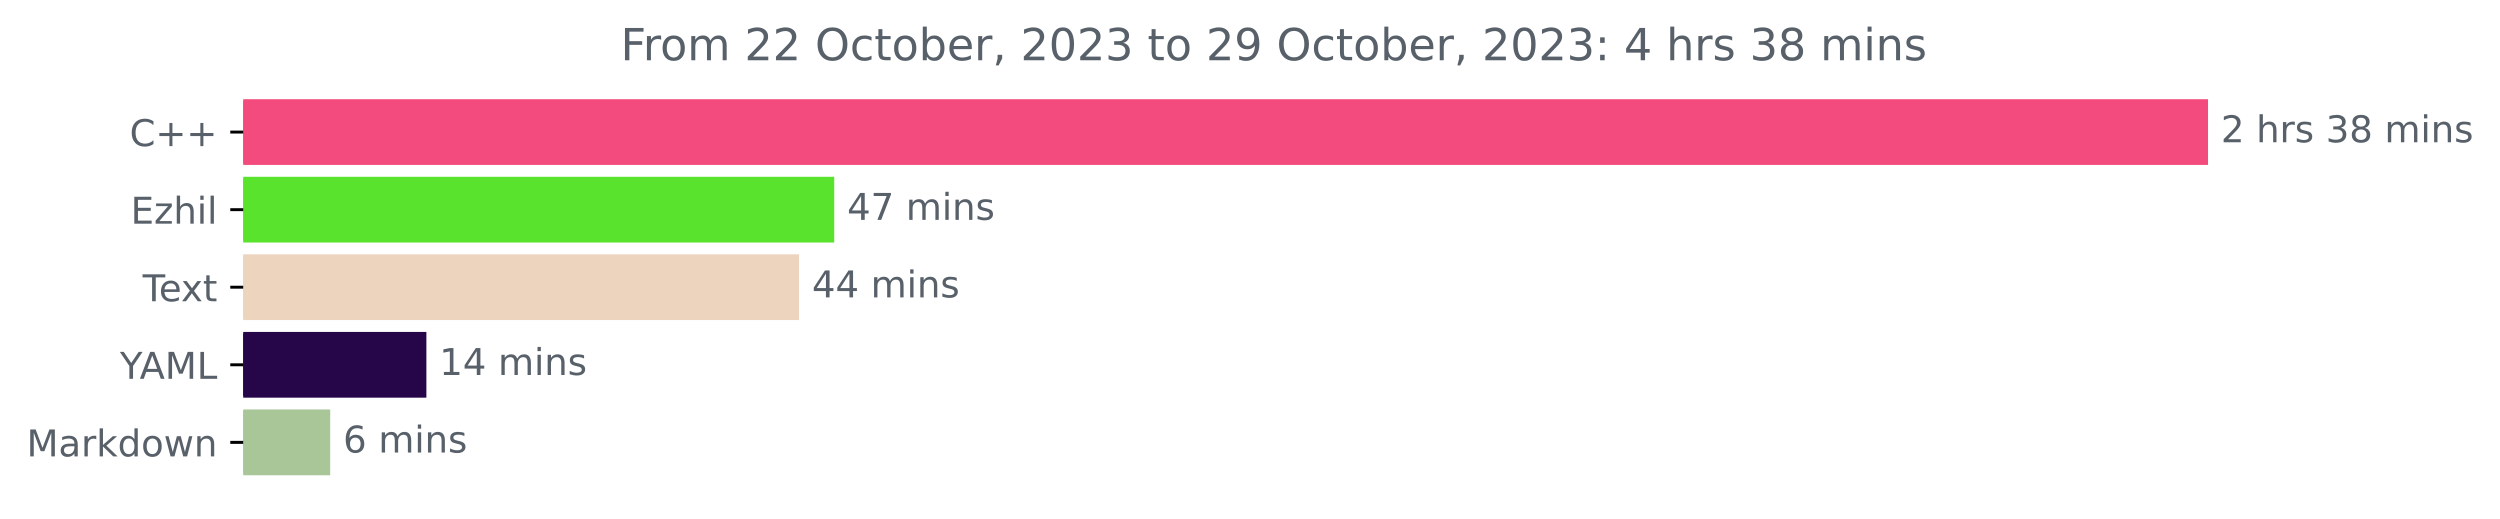
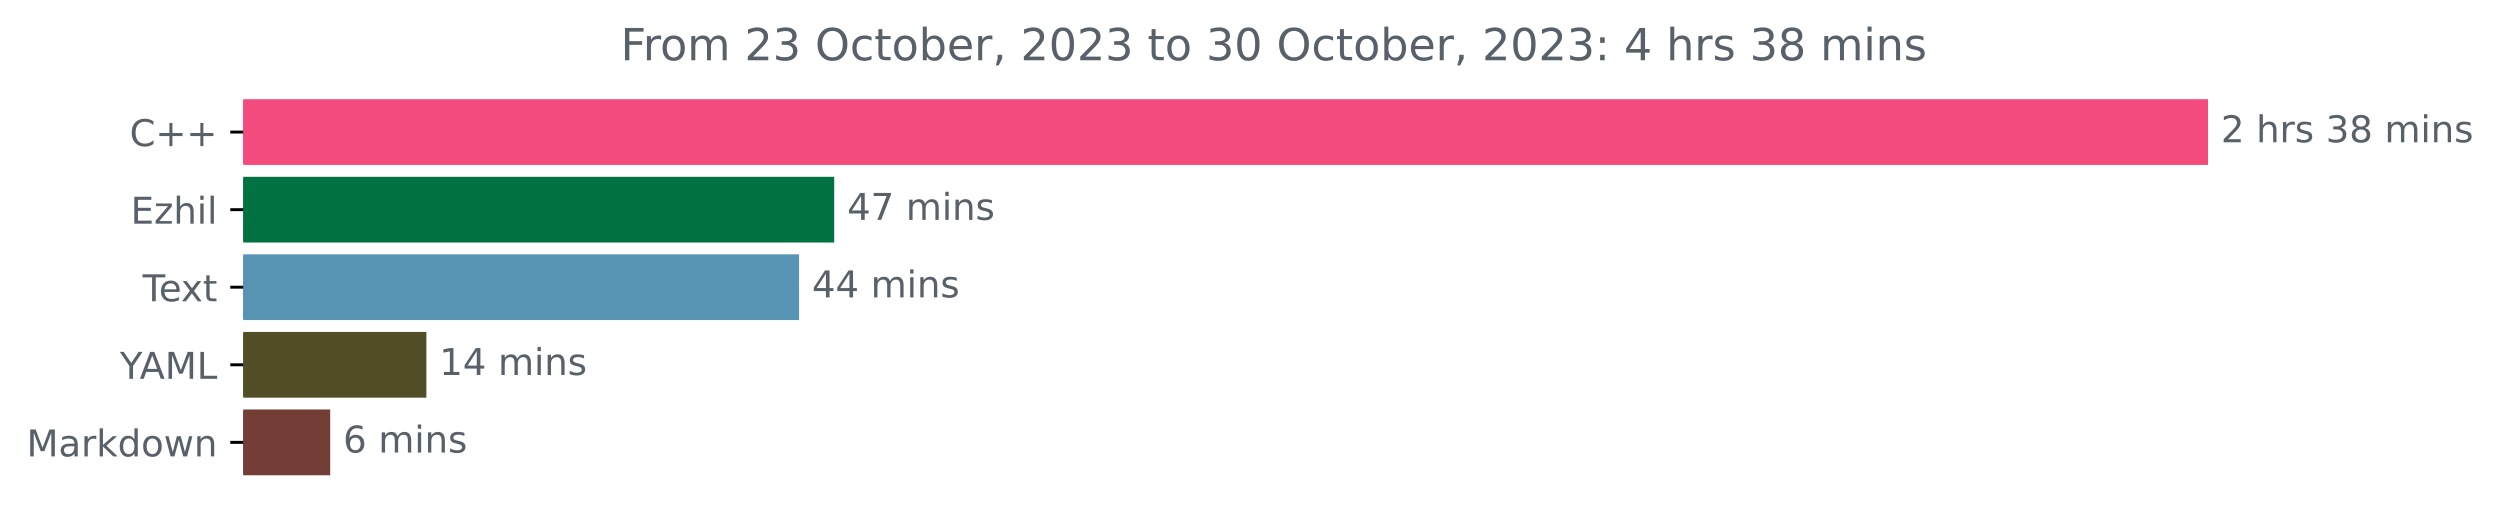
<svg xmlns="http://www.w3.org/2000/svg" xmlns:xlink="http://www.w3.org/1999/xlink" width="676.815pt" height="140.398pt" viewBox="0 0 676.815 140.398" version="1.1">
  <defs>
    <style type="text/css">*{stroke-linejoin: round; stroke-linecap: butt}</style>
  </defs>
  <g id="figure_1">
    <g id="patch_1">
      <path d="M 0 140.398  L 676.815 140.398  L 676.815 0  L 0 0  L 0 140.398  z " style="fill: none" />
    </g>
    <g id="axes_1">
      <g id="patch_2">
-         <path d="M 65.841 27.358  L 597.269 27.358  L 597.269 44.158  L 65.841 44.158  z " clip-path="url(#p629ff2765f)" style="fill: #f34b7d; stroke: #f34b7d; stroke-linejoin: miter" />
+         <path d="M 65.841 27.358  L 597.269 27.358  L 597.269 44.158  L 65.841 44.158  z " clip-path="url(#pf272aa807a)" style="fill: #f34b7d; stroke: #f34b7d; stroke-linejoin: miter" />
      </g>
      <g id="patch_3">
-         <path d="M 65.841 48.358  L 225.344 48.358  L 225.344 65.158  L 65.841 65.158  z " clip-path="url(#p629ff2765f)" style="fill: #5ae32d; stroke: #5ae32d; stroke-linejoin: miter" />
+         <path d="M 65.841 48.358  L 225.344 48.358  L 225.344 65.158  L 65.841 65.158  z " clip-path="url(#pf272aa807a)" style="fill: #037243; stroke: #037243; stroke-linejoin: miter" />
      </g>
      <g id="patch_4">
-         <path d="M 65.841 69.358  L 215.824 69.358  L 215.824 86.158  L 65.841 86.158  z " clip-path="url(#p629ff2765f)" style="fill: #ecd4be; stroke: #ecd4be; stroke-linejoin: miter" />
+         <path d="M 65.841 69.358  L 215.824 69.358  L 215.824 86.158  L 65.841 86.158  z " clip-path="url(#pf272aa807a)" style="fill: #5793b2; stroke: #5793b2; stroke-linejoin: miter" />
      </g>
      <g id="patch_5">
-         <path d="M 65.841 90.358  L 114.933 90.358  L 114.933 107.158  L 65.841 107.158  z " clip-path="url(#p629ff2765f)" style="fill: #270549; stroke: #270549; stroke-linejoin: miter" />
+         <path d="M 65.841 90.358  L 114.933 90.358  L 114.933 107.158  L 65.841 107.158  z " clip-path="url(#pf272aa807a)" style="fill: #524e28; stroke: #524e28; stroke-linejoin: miter" />
      </g>
      <g id="patch_6">
-         <path d="M 65.841 111.358  L 88.893 111.358  L 88.893 128.158  L 65.841 128.158  z " clip-path="url(#p629ff2765f)" style="fill: #a8c697; stroke: #a8c697; stroke-linejoin: miter" />
+         <path d="M 65.841 111.358  L 88.893 111.358  L 88.893 128.158  L 65.841 128.158  z " clip-path="url(#pf272aa807a)" style="fill: #733e36; stroke: #733e36; stroke-linejoin: miter" />
      </g>
      <g id="matplotlib.axis_1" />
      <g id="matplotlib.axis_2">
        <g id="ytick_1">
          <g id="line2d_1">
            <defs>
-               <path id="mf524380cb5" d="M 0 0  L -3.5 0  " style="stroke: #000000; stroke-width: 0.8" />
+               <path id="m505f7bf08a" d="M 0 0  L -3.5 0  " style="stroke: #000000; stroke-width: 0.8" />
            </defs>
            <g>
-               <use xlink:href="#mf524380cb5" x="65.841" y="35.758" style="stroke: #000000; stroke-width: 0.8" />
+               <use xlink:href="#m505f7bf08a" x="65.841" y="35.758" style="stroke: #000000; stroke-width: 0.8" />
            </g>
          </g>
          <g id="text_1">
            <g style="fill: #586069" transform="translate(35.09844 39.55734)scale(0.1 -0.1)">
              <defs>
                <path id="DejaVuSans-43" d="M 4122 4306  L 4122 3641  Q 3803 3938 3442 4084  Q 3081 4231 2675 4231  Q 1875 4231 1450 3742  Q 1025 3253 1025 2328  Q 1025 1406 1450 917  Q 1875 428 2675 428  Q 3081 428 3442 575  Q 3803 722 4122 1019  L 4122 359  Q 3791 134 3420 21  Q 3050 -91 2638 -91  Q 1578 -91 968 557  Q 359 1206 359 2328  Q 359 3453 968 4101  Q 1578 4750 2638 4750  Q 3056 4750 3426 4639  Q 3797 4528 4122 4306  z " transform="scale(0.015625)" />
                <path id="DejaVuSans-2b" d="M 2944 4013  L 2944 2272  L 4684 2272  L 4684 1741  L 2944 1741  L 2944 0  L 2419 0  L 2419 1741  L 678 1741  L 678 2272  L 2419 2272  L 2419 4013  L 2944 4013  z " transform="scale(0.015625)" />
              </defs>
              <use xlink:href="#DejaVuSans-43" />
              <use xlink:href="#DejaVuSans-2b" x="69.824" />
              <use xlink:href="#DejaVuSans-2b" x="153.613" />
            </g>
          </g>
        </g>
        <g id="ytick_2">
          <g id="line2d_2">
            <g>
-               <use xlink:href="#mf524380cb5" x="65.841" y="56.758" style="stroke: #000000; stroke-width: 0.8" />
+               <use xlink:href="#m505f7bf08a" x="65.841" y="56.758" style="stroke: #000000; stroke-width: 0.8" />
            </g>
          </g>
          <g id="text_2">
            <g style="fill: #586069" transform="translate(35.37969 60.55734)scale(0.1 -0.1)">
              <defs>
                <path id="DejaVuSans-45" d="M 628 4666  L 3578 4666  L 3578 4134  L 1259 4134  L 1259 2753  L 3481 2753  L 3481 2222  L 1259 2222  L 1259 531  L 3634 531  L 3634 0  L 628 0  L 628 4666  z " transform="scale(0.015625)" />
                <path id="DejaVuSans-7a" d="M 353 3500  L 3084 3500  L 3084 2975  L 922 459  L 3084 459  L 3084 0  L 275 0  L 275 525  L 2438 3041  L 353 3041  L 353 3500  z " transform="scale(0.015625)" />
                <path id="DejaVuSans-68" d="M 3513 2113  L 3513 0  L 2938 0  L 2938 2094  Q 2938 2591 2744 2837  Q 2550 3084 2163 3084  Q 1697 3084 1428 2787  Q 1159 2491 1159 1978  L 1159 0  L 581 0  L 581 4863  L 1159 4863  L 1159 2956  Q 1366 3272 1645 3428  Q 1925 3584 2291 3584  Q 2894 3584 3203 3211  Q 3513 2838 3513 2113  z " transform="scale(0.015625)" />
                <path id="DejaVuSans-69" d="M 603 3500  L 1178 3500  L 1178 0  L 603 0  L 603 3500  z M 603 4863  L 1178 4863  L 1178 4134  L 603 4134  L 603 4863  z " transform="scale(0.015625)" />
                <path id="DejaVuSans-6c" d="M 603 4863  L 1178 4863  L 1178 0  L 603 0  L 603 4863  z " transform="scale(0.015625)" />
              </defs>
              <use xlink:href="#DejaVuSans-45" />
              <use xlink:href="#DejaVuSans-7a" x="63.184" />
              <use xlink:href="#DejaVuSans-68" x="115.674" />
              <use xlink:href="#DejaVuSans-69" x="179.053" />
              <use xlink:href="#DejaVuSans-6c" x="206.836" />
            </g>
          </g>
        </g>
        <g id="ytick_3">
          <g id="line2d_3">
            <g>
-               <use xlink:href="#mf524380cb5" x="65.841" y="77.758" style="stroke: #000000; stroke-width: 0.8" />
+               <use xlink:href="#m505f7bf08a" x="65.841" y="77.758" style="stroke: #000000; stroke-width: 0.8" />
            </g>
          </g>
          <g id="text_3">
            <g style="fill: #586069" transform="translate(38.61563 81.55734)scale(0.1 -0.1)">
              <defs>
                <path id="DejaVuSans-54" d="M -19 4666  L 3928 4666  L 3928 4134  L 2272 4134  L 2272 0  L 1638 0  L 1638 4134  L -19 4134  L -19 4666  z " transform="scale(0.015625)" />
                <path id="DejaVuSans-65" d="M 3597 1894  L 3597 1613  L 953 1613  Q 991 1019 1311 708  Q 1631 397 2203 397  Q 2534 397 2845 478  Q 3156 559 3463 722  L 3463 178  Q 3153 47 2828 -22  Q 2503 -91 2169 -91  Q 1331 -91 842 396  Q 353 884 353 1716  Q 353 2575 817 3079  Q 1281 3584 2069 3584  Q 2775 3584 3186 3129  Q 3597 2675 3597 1894  z M 3022 2063  Q 3016 2534 2758 2815  Q 2500 3097 2075 3097  Q 1594 3097 1305 2825  Q 1016 2553 972 2059  L 3022 2063  z " transform="scale(0.015625)" />
                <path id="DejaVuSans-78" d="M 3513 3500  L 2247 1797  L 3578 0  L 2900 0  L 1881 1375  L 863 0  L 184 0  L 1544 1831  L 300 3500  L 978 3500  L 1906 2253  L 2834 3500  L 3513 3500  z " transform="scale(0.015625)" />
                <path id="DejaVuSans-74" d="M 1172 4494  L 1172 3500  L 2356 3500  L 2356 3053  L 1172 3053  L 1172 1153  Q 1172 725 1289 603  Q 1406 481 1766 481  L 2356 481  L 2356 0  L 1766 0  Q 1100 0 847 248  Q 594 497 594 1153  L 594 3053  L 172 3053  L 172 3500  L 594 3500  L 594 4494  L 1172 4494  z " transform="scale(0.015625)" />
              </defs>
              <use xlink:href="#DejaVuSans-54" />
              <use xlink:href="#DejaVuSans-65" x="44.084" />
              <use xlink:href="#DejaVuSans-78" x="103.857" />
              <use xlink:href="#DejaVuSans-74" x="163.037" />
            </g>
          </g>
        </g>
        <g id="ytick_4">
          <g id="line2d_4">
            <g>
-               <use xlink:href="#mf524380cb5" x="65.841" y="98.758" style="stroke: #000000; stroke-width: 0.8" />
+               <use xlink:href="#m505f7bf08a" x="65.841" y="98.758" style="stroke: #000000; stroke-width: 0.8" />
            </g>
          </g>
          <g id="text_4">
            <g style="fill: #586069" transform="translate(32.46719 102.5573)scale(0.1 -0.1)">
              <defs>
                <path id="DejaVuSans-59" d="M -13 4666  L 666 4666  L 1959 2747  L 3244 4666  L 3922 4666  L 2272 2222  L 2272 0  L 1638 0  L 1638 2222  L -13 4666  z " transform="scale(0.015625)" />
                <path id="DejaVuSans-41" d="M 2188 4044  L 1331 1722  L 3047 1722  L 2188 4044  z M 1831 4666  L 2547 4666  L 4325 0  L 3669 0  L 3244 1197  L 1141 1197  L 716 0  L 50 0  L 1831 4666  z " transform="scale(0.015625)" />
                <path id="DejaVuSans-4d" d="M 628 4666  L 1569 4666  L 2759 1491  L 3956 4666  L 4897 4666  L 4897 0  L 4281 0  L 4281 4097  L 3078 897  L 2444 897  L 1241 4097  L 1241 0  L 628 0  L 628 4666  z " transform="scale(0.015625)" />
                <path id="DejaVuSans-4c" d="M 628 4666  L 1259 4666  L 1259 531  L 3531 531  L 3531 0  L 628 0  L 628 4666  z " transform="scale(0.015625)" />
              </defs>
              <use xlink:href="#DejaVuSans-59" />
              <use xlink:href="#DejaVuSans-41" x="53.334" />
              <use xlink:href="#DejaVuSans-4d" x="121.742" />
              <use xlink:href="#DejaVuSans-4c" x="208.021" />
            </g>
          </g>
        </g>
        <g id="ytick_5">
          <g id="line2d_5">
            <g>
-               <use xlink:href="#mf524380cb5" x="65.841" y="119.758" style="stroke: #000000; stroke-width: 0.8" />
+               <use xlink:href="#m505f7bf08a" x="65.841" y="119.758" style="stroke: #000000; stroke-width: 0.8" />
            </g>
          </g>
          <g id="text_5">
            <g style="fill: #586069" transform="translate(7.2 123.5573)scale(0.1 -0.1)">
              <defs>
                <path id="DejaVuSans-61" d="M 2194 1759  Q 1497 1759 1228 1600  Q 959 1441 959 1056  Q 959 750 1161 570  Q 1363 391 1709 391  Q 2188 391 2477 730  Q 2766 1069 2766 1631  L 2766 1759  L 2194 1759  z M 3341 1997  L 3341 0  L 2766 0  L 2766 531  Q 2569 213 2275 61  Q 1981 -91 1556 -91  Q 1019 -91 701 211  Q 384 513 384 1019  Q 384 1609 779 1909  Q 1175 2209 1959 2209  L 2766 2209  L 2766 2266  Q 2766 2663 2505 2880  Q 2244 3097 1772 3097  Q 1472 3097 1187 3025  Q 903 2953 641 2809  L 641 3341  Q 956 3463 1253 3523  Q 1550 3584 1831 3584  Q 2591 3584 2966 3190  Q 3341 2797 3341 1997  z " transform="scale(0.015625)" />
                <path id="DejaVuSans-72" d="M 2631 2963  Q 2534 3019 2420 3045  Q 2306 3072 2169 3072  Q 1681 3072 1420 2755  Q 1159 2438 1159 1844  L 1159 0  L 581 0  L 581 3500  L 1159 3500  L 1159 2956  Q 1341 3275 1631 3429  Q 1922 3584 2338 3584  Q 2397 3584 2469 3576  Q 2541 3569 2628 3553  L 2631 2963  z " transform="scale(0.015625)" />
                <path id="DejaVuSans-6b" d="M 581 4863  L 1159 4863  L 1159 1991  L 2875 3500  L 3609 3500  L 1753 1863  L 3688 0  L 2938 0  L 1159 1709  L 1159 0  L 581 0  L 581 4863  z " transform="scale(0.015625)" />
                <path id="DejaVuSans-64" d="M 2906 2969  L 2906 4863  L 3481 4863  L 3481 0  L 2906 0  L 2906 525  Q 2725 213 2448 61  Q 2172 -91 1784 -91  Q 1150 -91 751 415  Q 353 922 353 1747  Q 353 2572 751 3078  Q 1150 3584 1784 3584  Q 2172 3584 2448 3432  Q 2725 3281 2906 2969  z M 947 1747  Q 947 1113 1208 752  Q 1469 391 1925 391  Q 2381 391 2643 752  Q 2906 1113 2906 1747  Q 2906 2381 2643 2742  Q 2381 3103 1925 3103  Q 1469 3103 1208 2742  Q 947 2381 947 1747  z " transform="scale(0.015625)" />
                <path id="DejaVuSans-6f" d="M 1959 3097  Q 1497 3097 1228 2736  Q 959 2375 959 1747  Q 959 1119 1226 758  Q 1494 397 1959 397  Q 2419 397 2687 759  Q 2956 1122 2956 1747  Q 2956 2369 2687 2733  Q 2419 3097 1959 3097  z M 1959 3584  Q 2709 3584 3137 3096  Q 3566 2609 3566 1747  Q 3566 888 3137 398  Q 2709 -91 1959 -91  Q 1206 -91 779 398  Q 353 888 353 1747  Q 353 2609 779 3096  Q 1206 3584 1959 3584  z " transform="scale(0.015625)" />
                <path id="DejaVuSans-77" d="M 269 3500  L 844 3500  L 1563 769  L 2278 3500  L 2956 3500  L 3675 769  L 4391 3500  L 4966 3500  L 4050 0  L 3372 0  L 2619 2869  L 1863 0  L 1184 0  L 269 3500  z " transform="scale(0.015625)" />
                <path id="DejaVuSans-6e" d="M 3513 2113  L 3513 0  L 2938 0  L 2938 2094  Q 2938 2591 2744 2837  Q 2550 3084 2163 3084  Q 1697 3084 1428 2787  Q 1159 2491 1159 1978  L 1159 0  L 581 0  L 581 3500  L 1159 3500  L 1159 2956  Q 1366 3272 1645 3428  Q 1925 3584 2291 3584  Q 2894 3584 3203 3211  Q 3513 2838 3513 2113  z " transform="scale(0.015625)" />
              </defs>
              <use xlink:href="#DejaVuSans-4d" />
              <use xlink:href="#DejaVuSans-61" x="86.279" />
              <use xlink:href="#DejaVuSans-72" x="147.559" />
              <use xlink:href="#DejaVuSans-6b" x="188.672" />
              <use xlink:href="#DejaVuSans-64" x="246.582" />
              <use xlink:href="#DejaVuSans-6f" x="310.059" />
              <use xlink:href="#DejaVuSans-77" x="371.24" />
              <use xlink:href="#DejaVuSans-6e" x="453.027" />
            </g>
          </g>
        </g>
      </g>
      <g id="text_6">
        <g style="fill: #586069" transform="translate(601.2692 38.5175)scale(0.1 -0.1)">
          <defs>
            <path id="DejaVuSans-32" d="M 1228 531  L 3431 531  L 3431 0  L 469 0  L 469 531  Q 828 903 1448 1529  Q 2069 2156 2228 2338  Q 2531 2678 2651 2914  Q 2772 3150 2772 3378  Q 2772 3750 2511 3984  Q 2250 4219 1831 4219  Q 1534 4219 1204 4116  Q 875 4013 500 3803  L 500 4441  Q 881 4594 1212 4672  Q 1544 4750 1819 4750  Q 2544 4750 2975 4387  Q 3406 4025 3406 3419  Q 3406 3131 3298 2873  Q 3191 2616 2906 2266  Q 2828 2175 2409 1742  Q 1991 1309 1228 531  z " transform="scale(0.015625)" />
            <path id="DejaVuSans-20" transform="scale(0.015625)" />
            <path id="DejaVuSans-73" d="M 2834 3397  L 2834 2853  Q 2591 2978 2328 3040  Q 2066 3103 1784 3103  Q 1356 3103 1142 2972  Q 928 2841 928 2578  Q 928 2378 1081 2264  Q 1234 2150 1697 2047  L 1894 2003  Q 2506 1872 2764 1633  Q 3022 1394 3022 966  Q 3022 478 2636 193  Q 2250 -91 1575 -91  Q 1294 -91 989 -36  Q 684 19 347 128  L 347 722  Q 666 556 975 473  Q 1284 391 1588 391  Q 1994 391 2212 530  Q 2431 669 2431 922  Q 2431 1156 2273 1281  Q 2116 1406 1581 1522  L 1381 1569  Q 847 1681 609 1914  Q 372 2147 372 2553  Q 372 3047 722 3315  Q 1072 3584 1716 3584  Q 2034 3584 2315 3537  Q 2597 3491 2834 3397  z " transform="scale(0.015625)" />
            <path id="DejaVuSans-33" d="M 2597 2516  Q 3050 2419 3304 2112  Q 3559 1806 3559 1356  Q 3559 666 3084 287  Q 2609 -91 1734 -91  Q 1441 -91 1130 -33  Q 819 25 488 141  L 488 750  Q 750 597 1062 519  Q 1375 441 1716 441  Q 2309 441 2620 675  Q 2931 909 2931 1356  Q 2931 1769 2642 2001  Q 2353 2234 1838 2234  L 1294 2234  L 1294 2753  L 1863 2753  Q 2328 2753 2575 2939  Q 2822 3125 2822 3475  Q 2822 3834 2567 4026  Q 2313 4219 1838 4219  Q 1578 4219 1281 4162  Q 984 4106 628 3988  L 628 4550  Q 988 4650 1302 4700  Q 1616 4750 1894 4750  Q 2613 4750 3031 4423  Q 3450 4097 3450 3541  Q 3450 3153 3228 2886  Q 3006 2619 2597 2516  z " transform="scale(0.015625)" />
            <path id="DejaVuSans-38" d="M 2034 2216  Q 1584 2216 1326 1975  Q 1069 1734 1069 1313  Q 1069 891 1326 650  Q 1584 409 2034 409  Q 2484 409 2743 651  Q 3003 894 3003 1313  Q 3003 1734 2745 1975  Q 2488 2216 2034 2216  z M 1403 2484  Q 997 2584 770 2862  Q 544 3141 544 3541  Q 544 4100 942 4425  Q 1341 4750 2034 4750  Q 2731 4750 3128 4425  Q 3525 4100 3525 3541  Q 3525 3141 3298 2862  Q 3072 2584 2669 2484  Q 3125 2378 3379 2068  Q 3634 1759 3634 1313  Q 3634 634 3220 271  Q 2806 -91 2034 -91  Q 1263 -91 848 271  Q 434 634 434 1313  Q 434 1759 690 2068  Q 947 2378 1403 2484  z M 1172 3481  Q 1172 3119 1398 2916  Q 1625 2713 2034 2713  Q 2441 2713 2670 2916  Q 2900 3119 2900 3481  Q 2900 3844 2670 4047  Q 2441 4250 2034 4250  Q 1625 4250 1398 4047  Q 1172 3844 1172 3481  z " transform="scale(0.015625)" />
            <path id="DejaVuSans-6d" d="M 3328 2828  Q 3544 3216 3844 3400  Q 4144 3584 4550 3584  Q 5097 3584 5394 3201  Q 5691 2819 5691 2113  L 5691 0  L 5113 0  L 5113 2094  Q 5113 2597 4934 2840  Q 4756 3084 4391 3084  Q 3944 3084 3684 2787  Q 3425 2491 3425 1978  L 3425 0  L 2847 0  L 2847 2094  Q 2847 2600 2669 2842  Q 2491 3084 2119 3084  Q 1678 3084 1418 2786  Q 1159 2488 1159 1978  L 1159 0  L 581 0  L 581 3500  L 1159 3500  L 1159 2956  Q 1356 3278 1631 3431  Q 1906 3584 2284 3584  Q 2666 3584 2933 3390  Q 3200 3197 3328 2828  z " transform="scale(0.015625)" />
          </defs>
          <use xlink:href="#DejaVuSans-32" />
          <use xlink:href="#DejaVuSans-20" x="63.623" />
          <use xlink:href="#DejaVuSans-68" x="95.41" />
          <use xlink:href="#DejaVuSans-72" x="158.789" />
          <use xlink:href="#DejaVuSans-73" x="199.902" />
          <use xlink:href="#DejaVuSans-20" x="252.002" />
          <use xlink:href="#DejaVuSans-33" x="283.789" />
          <use xlink:href="#DejaVuSans-38" x="347.412" />
          <use xlink:href="#DejaVuSans-20" x="411.035" />
          <use xlink:href="#DejaVuSans-6d" x="442.822" />
          <use xlink:href="#DejaVuSans-69" x="540.234" />
          <use xlink:href="#DejaVuSans-6e" x="568.018" />
          <use xlink:href="#DejaVuSans-73" x="631.396" />
        </g>
      </g>
      <g id="text_7">
        <g style="fill: #586069" transform="translate(229.3439 59.5175)scale(0.1 -0.1)">
          <defs>
            <path id="DejaVuSans-34" d="M 2419 4116  L 825 1625  L 2419 1625  L 2419 4116  z M 2253 4666  L 3047 4666  L 3047 1625  L 3713 1625  L 3713 1100  L 3047 1100  L 3047 0  L 2419 0  L 2419 1100  L 313 1100  L 313 1709  L 2253 4666  z " transform="scale(0.015625)" />
            <path id="DejaVuSans-37" d="M 525 4666  L 3525 4666  L 3525 4397  L 1831 0  L 1172 0  L 2766 4134  L 525 4134  L 525 4666  z " transform="scale(0.015625)" />
          </defs>
          <use xlink:href="#DejaVuSans-34" />
          <use xlink:href="#DejaVuSans-37" x="63.623" />
          <use xlink:href="#DejaVuSans-20" x="127.246" />
          <use xlink:href="#DejaVuSans-6d" x="159.033" />
          <use xlink:href="#DejaVuSans-69" x="256.445" />
          <use xlink:href="#DejaVuSans-6e" x="284.229" />
          <use xlink:href="#DejaVuSans-73" x="347.607" />
        </g>
      </g>
      <g id="text_8">
        <g style="fill: #586069" transform="translate(219.8241 80.5175)scale(0.1 -0.1)">
          <use xlink:href="#DejaVuSans-34" />
          <use xlink:href="#DejaVuSans-34" x="63.623" />
          <use xlink:href="#DejaVuSans-20" x="127.246" />
          <use xlink:href="#DejaVuSans-6d" x="159.033" />
          <use xlink:href="#DejaVuSans-69" x="256.445" />
          <use xlink:href="#DejaVuSans-6e" x="284.229" />
          <use xlink:href="#DejaVuSans-73" x="347.607" />
        </g>
      </g>
      <g id="text_9">
        <g style="fill: #586069" transform="translate(118.9329 101.5175)scale(0.1 -0.1)">
          <defs>
            <path id="DejaVuSans-31" d="M 794 531  L 1825 531  L 1825 4091  L 703 3866  L 703 4441  L 1819 4666  L 2450 4666  L 2450 531  L 3481 531  L 3481 0  L 794 0  L 794 531  z " transform="scale(0.015625)" />
          </defs>
          <use xlink:href="#DejaVuSans-31" />
          <use xlink:href="#DejaVuSans-34" x="63.623" />
          <use xlink:href="#DejaVuSans-20" x="127.246" />
          <use xlink:href="#DejaVuSans-6d" x="159.033" />
          <use xlink:href="#DejaVuSans-69" x="256.445" />
          <use xlink:href="#DejaVuSans-6e" x="284.229" />
          <use xlink:href="#DejaVuSans-73" x="347.607" />
        </g>
      </g>
      <g id="text_10">
        <g style="fill: #586069" transform="translate(92.89346 122.5175)scale(0.1 -0.1)">
          <defs>
            <path id="DejaVuSans-36" d="M 2113 2584  Q 1688 2584 1439 2293  Q 1191 2003 1191 1497  Q 1191 994 1439 701  Q 1688 409 2113 409  Q 2538 409 2786 701  Q 3034 994 3034 1497  Q 3034 2003 2786 2293  Q 2538 2584 2113 2584  z M 3366 4563  L 3366 3988  Q 3128 4100 2886 4159  Q 2644 4219 2406 4219  Q 1781 4219 1451 3797  Q 1122 3375 1075 2522  Q 1259 2794 1537 2939  Q 1816 3084 2150 3084  Q 2853 3084 3261 2657  Q 3669 2231 3669 1497  Q 3669 778 3244 343  Q 2819 -91 2113 -91  Q 1303 -91 875 529  Q 447 1150 447 2328  Q 447 3434 972 4092  Q 1497 4750 2381 4750  Q 2619 4750 2861 4703  Q 3103 4656 3366 4563  z " transform="scale(0.015625)" />
          </defs>
          <use xlink:href="#DejaVuSans-36" />
          <use xlink:href="#DejaVuSans-20" x="63.623" />
          <use xlink:href="#DejaVuSans-6d" x="95.41" />
          <use xlink:href="#DejaVuSans-69" x="192.822" />
          <use xlink:href="#DejaVuSans-6e" x="220.605" />
          <use xlink:href="#DejaVuSans-73" x="283.984" />
        </g>
      </g>
      <g id="text_11">
        <g style="fill: #586069" transform="translate(168.0206 16.31812)scale(0.12 -0.12)">
          <defs>
            <path id="DejaVuSans-46" d="M 628 4666  L 3309 4666  L 3309 4134  L 1259 4134  L 1259 2759  L 3109 2759  L 3109 2228  L 1259 2228  L 1259 0  L 628 0  L 628 4666  z " transform="scale(0.015625)" />
            <path id="DejaVuSans-4f" d="M 2522 4238  Q 1834 4238 1429 3725  Q 1025 3213 1025 2328  Q 1025 1447 1429 934  Q 1834 422 2522 422  Q 3209 422 3611 934  Q 4013 1447 4013 2328  Q 4013 3213 3611 3725  Q 3209 4238 2522 4238  z M 2522 4750  Q 3503 4750 4090 4092  Q 4678 3434 4678 2328  Q 4678 1225 4090 567  Q 3503 -91 2522 -91  Q 1538 -91 948 565  Q 359 1222 359 2328  Q 359 3434 948 4092  Q 1538 4750 2522 4750  z " transform="scale(0.015625)" />
            <path id="DejaVuSans-63" d="M 3122 3366  L 3122 2828  Q 2878 2963 2633 3030  Q 2388 3097 2138 3097  Q 1578 3097 1268 2742  Q 959 2388 959 1747  Q 959 1106 1268 751  Q 1578 397 2138 397  Q 2388 397 2633 464  Q 2878 531 3122 666  L 3122 134  Q 2881 22 2623 -34  Q 2366 -91 2075 -91  Q 1284 -91 818 406  Q 353 903 353 1747  Q 353 2603 823 3093  Q 1294 3584 2113 3584  Q 2378 3584 2631 3529  Q 2884 3475 3122 3366  z " transform="scale(0.015625)" />
            <path id="DejaVuSans-62" d="M 3116 1747  Q 3116 2381 2855 2742  Q 2594 3103 2138 3103  Q 1681 3103 1420 2742  Q 1159 2381 1159 1747  Q 1159 1113 1420 752  Q 1681 391 2138 391  Q 2594 391 2855 752  Q 3116 1113 3116 1747  z M 1159 2969  Q 1341 3281 1617 3432  Q 1894 3584 2278 3584  Q 2916 3584 3314 3078  Q 3713 2572 3713 1747  Q 3713 922 3314 415  Q 2916 -91 2278 -91  Q 1894 -91 1617 61  Q 1341 213 1159 525  L 1159 0  L 581 0  L 581 4863  L 1159 4863  L 1159 2969  z " transform="scale(0.015625)" />
            <path id="DejaVuSans-2c" d="M 750 794  L 1409 794  L 1409 256  L 897 -744  L 494 -744  L 750 256  L 750 794  z " transform="scale(0.015625)" />
            <path id="DejaVuSans-30" d="M 2034 4250  Q 1547 4250 1301 3770  Q 1056 3291 1056 2328  Q 1056 1369 1301 889  Q 1547 409 2034 409  Q 2525 409 2770 889  Q 3016 1369 3016 2328  Q 3016 3291 2770 3770  Q 2525 4250 2034 4250  z M 2034 4750  Q 2819 4750 3233 4129  Q 3647 3509 3647 2328  Q 3647 1150 3233 529  Q 2819 -91 2034 -91  Q 1250 -91 836 529  Q 422 1150 422 2328  Q 422 3509 836 4129  Q 1250 4750 2034 4750  z " transform="scale(0.015625)" />
-             <path id="DejaVuSans-39" d="M 703 97  L 703 672  Q 941 559 1184 500  Q 1428 441 1663 441  Q 2288 441 2617 861  Q 2947 1281 2994 2138  Q 2813 1869 2534 1725  Q 2256 1581 1919 1581  Q 1219 1581 811 2004  Q 403 2428 403 3163  Q 403 3881 828 4315  Q 1253 4750 1959 4750  Q 2769 4750 3195 4129  Q 3622 3509 3622 2328  Q 3622 1225 3098 567  Q 2575 -91 1691 -91  Q 1453 -91 1209 -44  Q 966 3 703 97  z M 1959 2075  Q 2384 2075 2632 2365  Q 2881 2656 2881 3163  Q 2881 3666 2632 3958  Q 2384 4250 1959 4250  Q 1534 4250 1286 3958  Q 1038 3666 1038 3163  Q 1038 2656 1286 2365  Q 1534 2075 1959 2075  z " transform="scale(0.015625)" />
            <path id="DejaVuSans-3a" d="M 750 794  L 1409 794  L 1409 0  L 750 0  L 750 794  z M 750 3309  L 1409 3309  L 1409 2516  L 750 2516  L 750 3309  z " transform="scale(0.015625)" />
          </defs>
          <use xlink:href="#DejaVuSans-46" />
          <use xlink:href="#DejaVuSans-72" x="50.27" />
          <use xlink:href="#DejaVuSans-6f" x="89.133" />
          <use xlink:href="#DejaVuSans-6d" x="150.314" />
          <use xlink:href="#DejaVuSans-20" x="247.727" />
          <use xlink:href="#DejaVuSans-32" x="279.514" />
-           <use xlink:href="#DejaVuSans-32" x="343.137" />
+           <use xlink:href="#DejaVuSans-33" x="343.137" />
          <use xlink:href="#DejaVuSans-20" x="406.76" />
          <use xlink:href="#DejaVuSans-4f" x="438.547" />
          <use xlink:href="#DejaVuSans-63" x="517.258" />
          <use xlink:href="#DejaVuSans-74" x="572.238" />
          <use xlink:href="#DejaVuSans-6f" x="611.447" />
          <use xlink:href="#DejaVuSans-62" x="672.629" />
          <use xlink:href="#DejaVuSans-65" x="736.105" />
          <use xlink:href="#DejaVuSans-72" x="797.629" />
          <use xlink:href="#DejaVuSans-2c" x="838.742" />
          <use xlink:href="#DejaVuSans-20" x="870.529" />
          <use xlink:href="#DejaVuSans-32" x="902.316" />
          <use xlink:href="#DejaVuSans-30" x="965.939" />
          <use xlink:href="#DejaVuSans-32" x="1029.562" />
          <use xlink:href="#DejaVuSans-33" x="1093.186" />
          <use xlink:href="#DejaVuSans-20" x="1156.809" />
          <use xlink:href="#DejaVuSans-74" x="1188.596" />
          <use xlink:href="#DejaVuSans-6f" x="1227.805" />
          <use xlink:href="#DejaVuSans-20" x="1288.986" />
-           <use xlink:href="#DejaVuSans-32" x="1320.773" />
-           <use xlink:href="#DejaVuSans-39" x="1384.396" />
+           <use xlink:href="#DejaVuSans-33" x="1320.773" />
+           <use xlink:href="#DejaVuSans-30" x="1384.396" />
          <use xlink:href="#DejaVuSans-20" x="1448.02" />
          <use xlink:href="#DejaVuSans-4f" x="1479.807" />
          <use xlink:href="#DejaVuSans-63" x="1558.518" />
          <use xlink:href="#DejaVuSans-74" x="1613.498" />
          <use xlink:href="#DejaVuSans-6f" x="1652.707" />
          <use xlink:href="#DejaVuSans-62" x="1713.889" />
          <use xlink:href="#DejaVuSans-65" x="1777.365" />
          <use xlink:href="#DejaVuSans-72" x="1838.889" />
          <use xlink:href="#DejaVuSans-2c" x="1880.002" />
          <use xlink:href="#DejaVuSans-20" x="1911.789" />
          <use xlink:href="#DejaVuSans-32" x="1943.576" />
          <use xlink:href="#DejaVuSans-30" x="2007.199" />
          <use xlink:href="#DejaVuSans-32" x="2070.822" />
          <use xlink:href="#DejaVuSans-33" x="2134.445" />
          <use xlink:href="#DejaVuSans-3a" x="2198.068" />
          <use xlink:href="#DejaVuSans-20" x="2231.76" />
          <use xlink:href="#DejaVuSans-34" x="2263.547" />
          <use xlink:href="#DejaVuSans-20" x="2327.17" />
          <use xlink:href="#DejaVuSans-68" x="2358.957" />
          <use xlink:href="#DejaVuSans-72" x="2422.336" />
          <use xlink:href="#DejaVuSans-73" x="2463.449" />
          <use xlink:href="#DejaVuSans-20" x="2515.549" />
          <use xlink:href="#DejaVuSans-33" x="2547.336" />
          <use xlink:href="#DejaVuSans-38" x="2610.959" />
          <use xlink:href="#DejaVuSans-20" x="2674.582" />
          <use xlink:href="#DejaVuSans-6d" x="2706.369" />
          <use xlink:href="#DejaVuSans-69" x="2803.781" />
          <use xlink:href="#DejaVuSans-6e" x="2831.564" />
          <use xlink:href="#DejaVuSans-73" x="2894.943" />
        </g>
      </g>
    </g>
  </g>
  <defs>
-     <clipPath id="p629ff2765f">
+     <clipPath id="pf272aa807a">
      <rect x="65.841" y="22.318" width="558" height="110.88" />
    </clipPath>
  </defs>
</svg>
